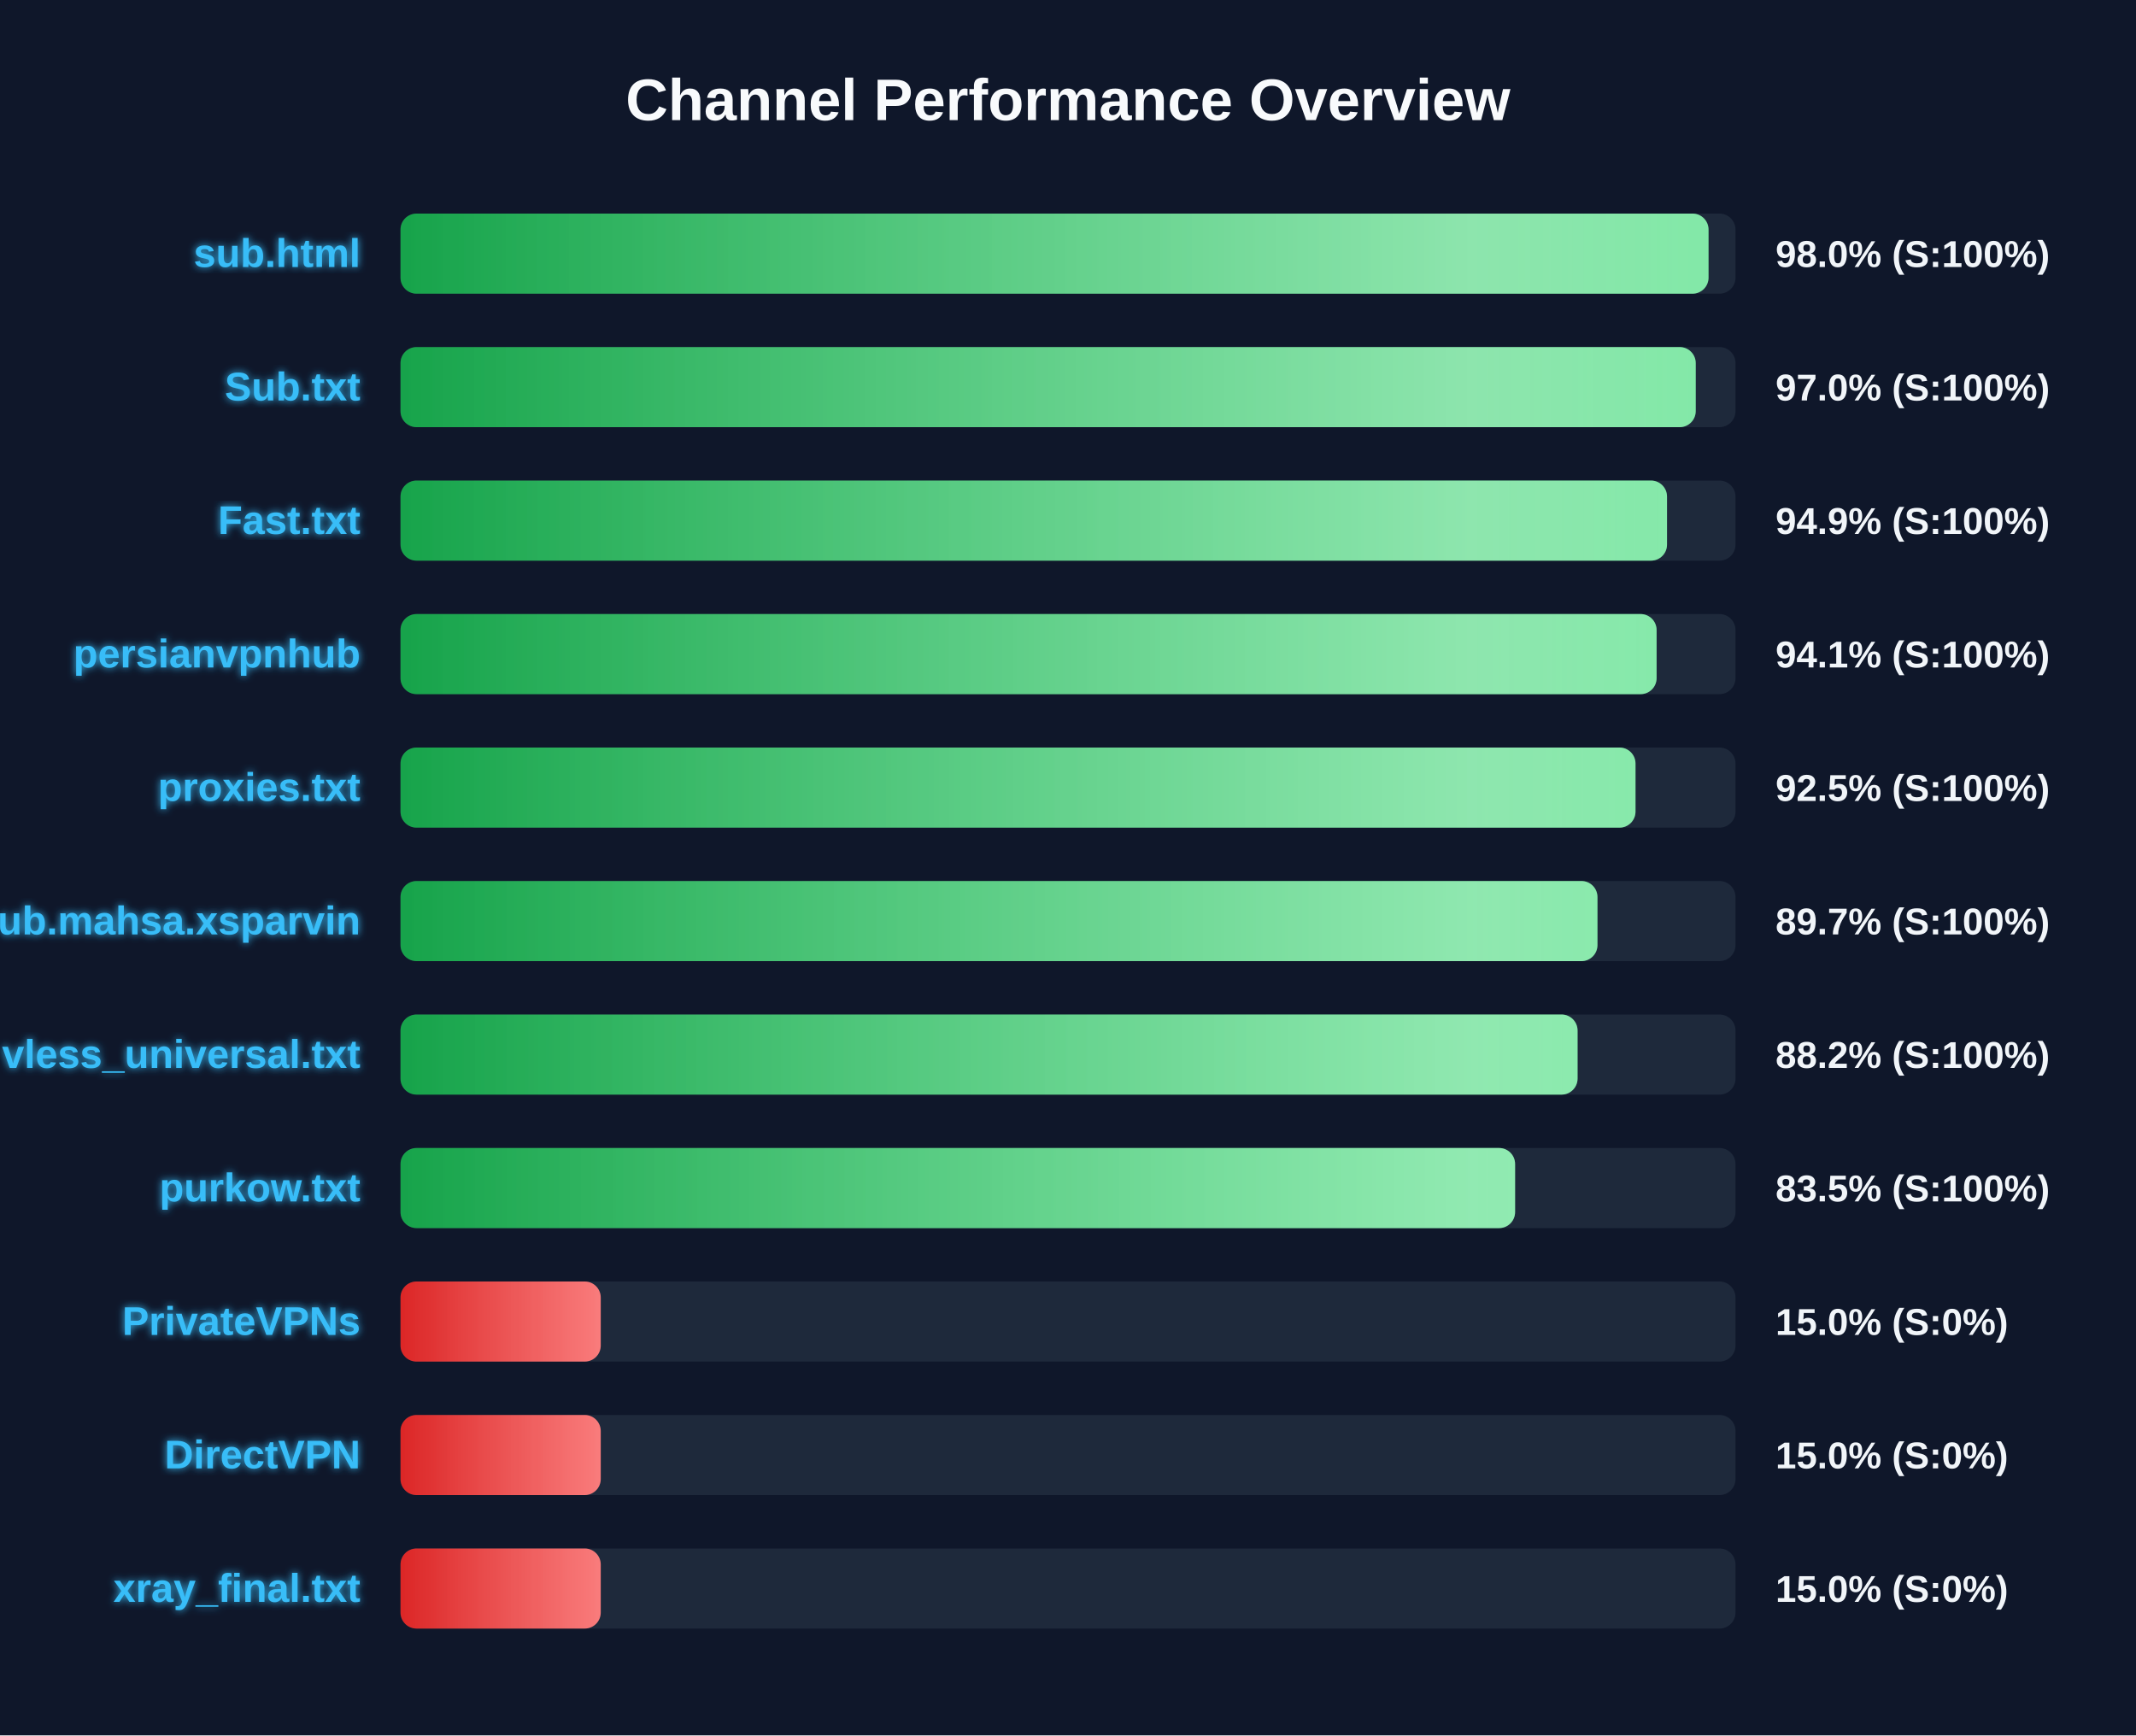
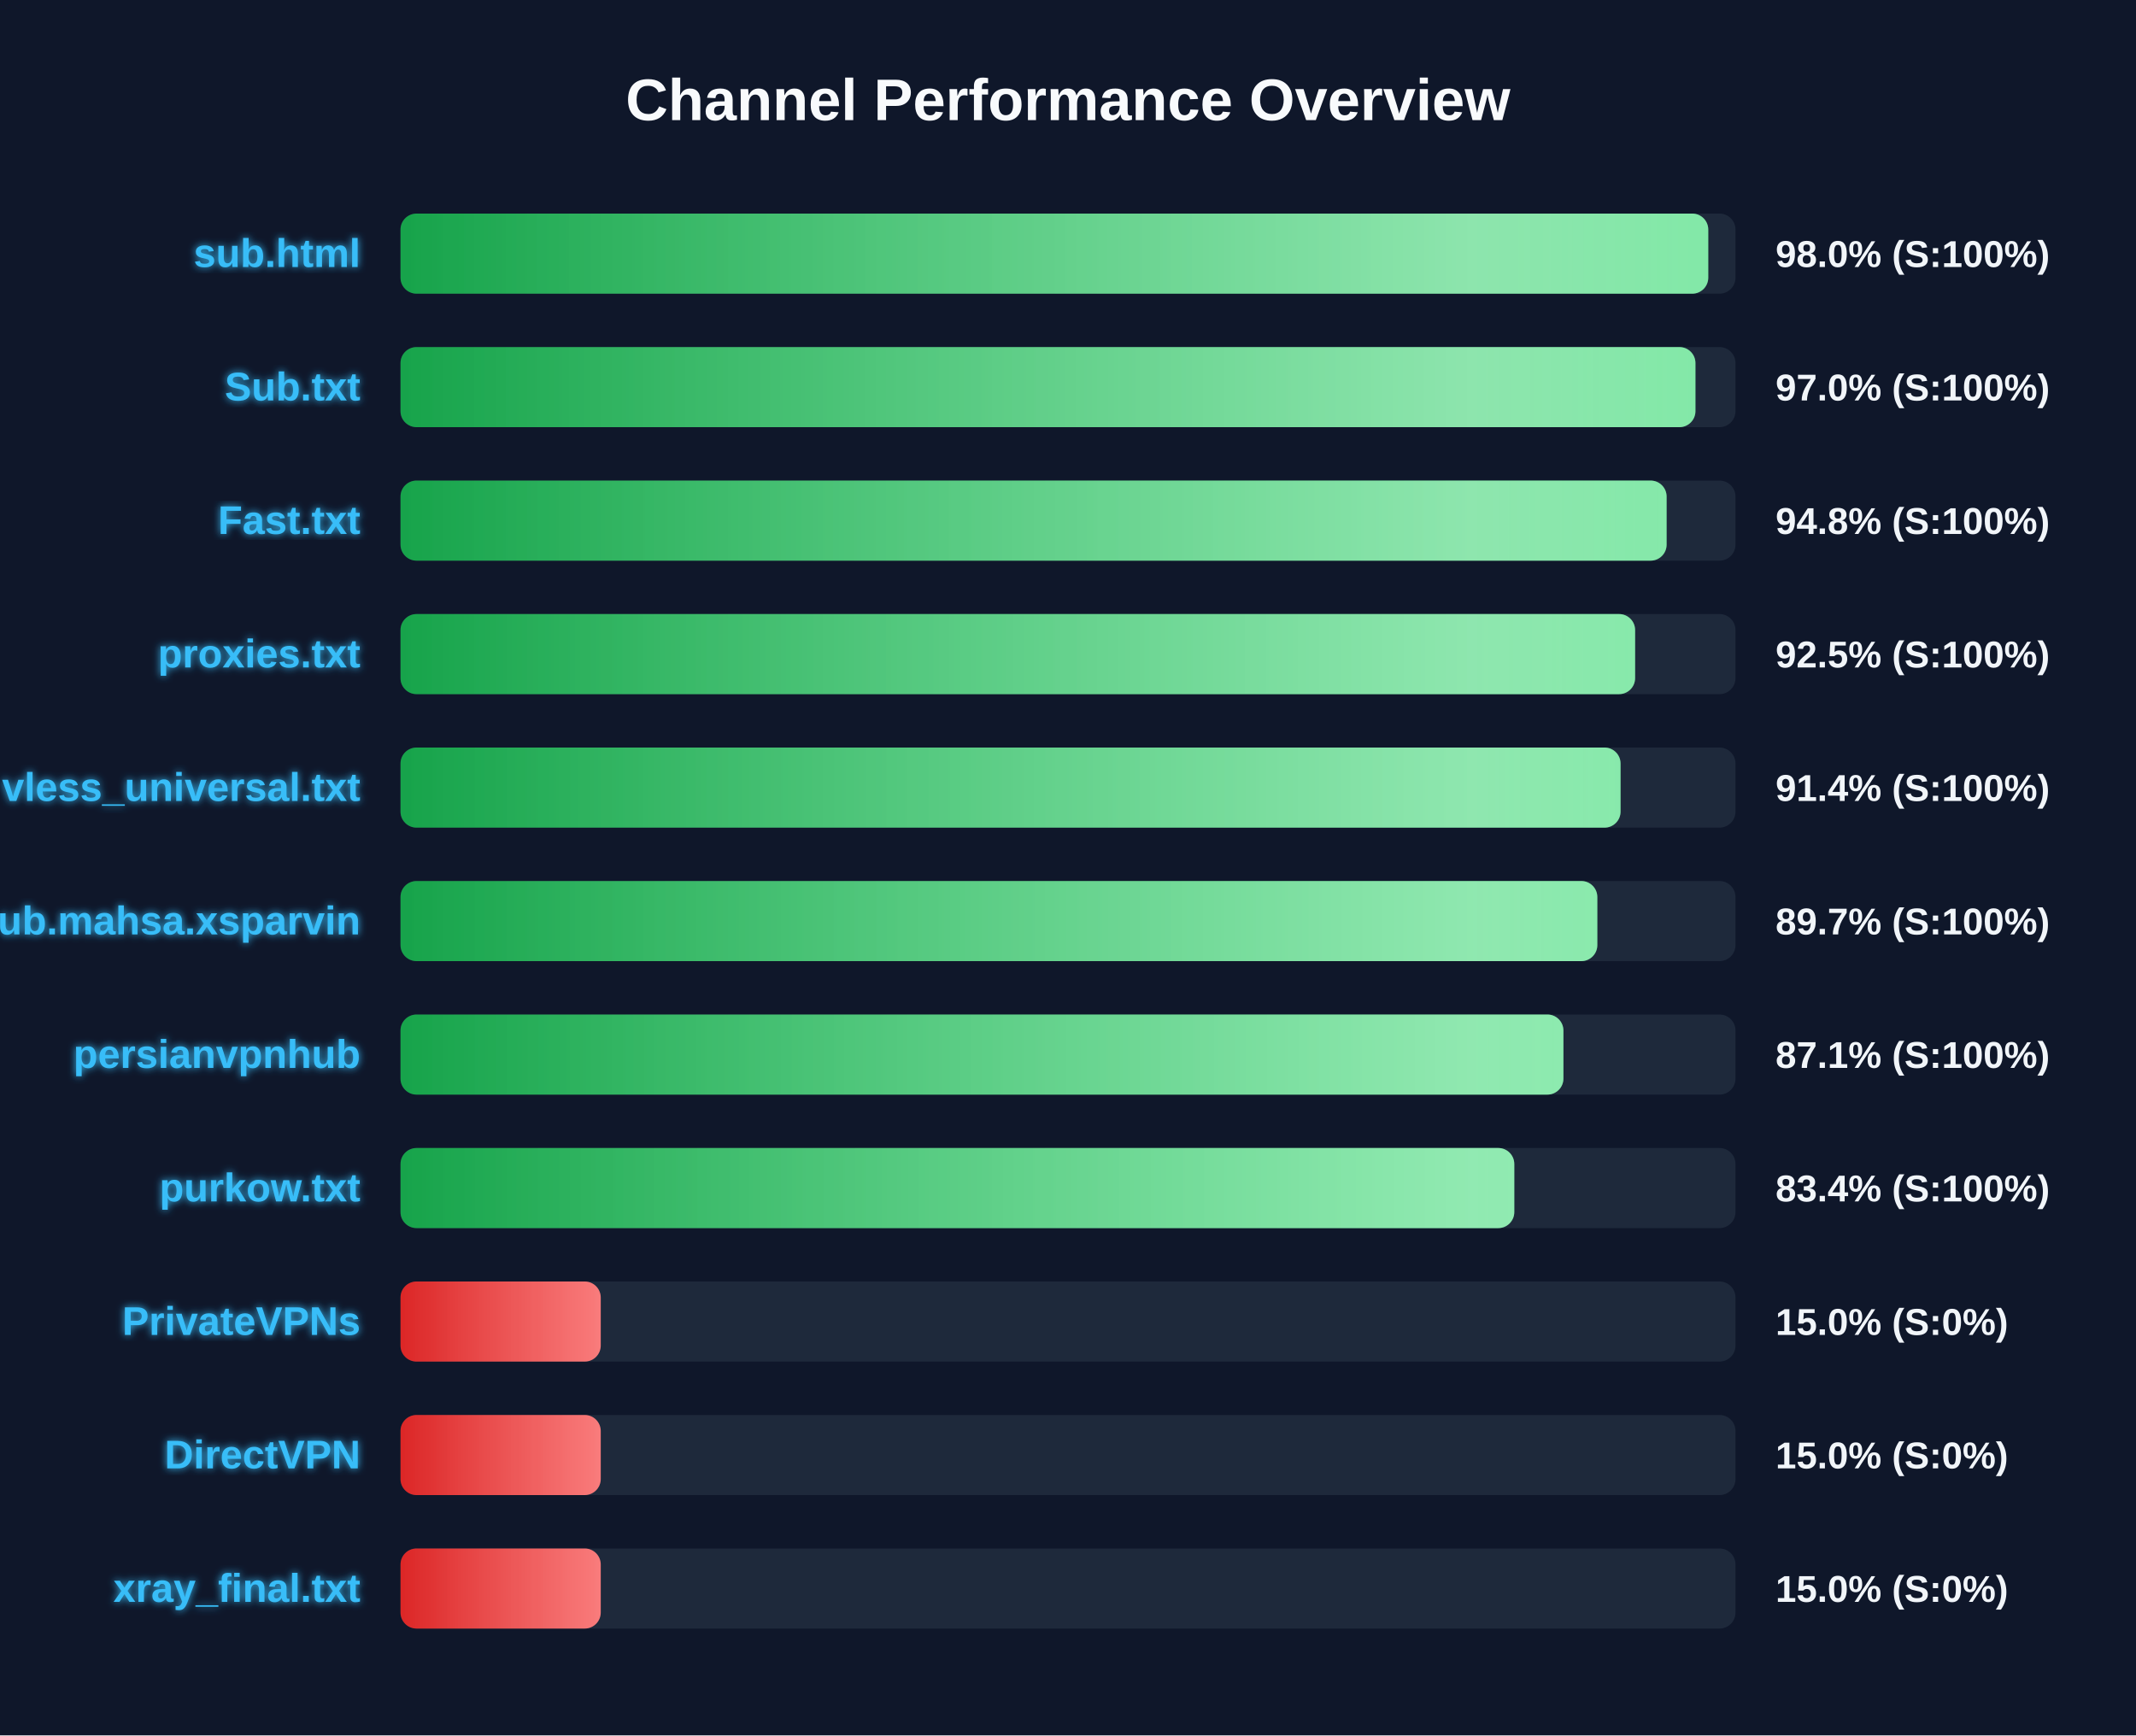
<svg xmlns="http://www.w3.org/2000/svg" width="800" height="650" version="1.1">
  <defs>
    <linearGradient id="grad-green" x1="0%" y1="0%" x2="100%" y2="0%">
      <stop offset="0%" stop-color="#16a34a" />
      <stop offset="100%" stop-color="#4ade80" />
    </linearGradient>
    <linearGradient id="grad-yellow" x1="0%" y1="0%" x2="100%" y2="0%">
      <stop offset="0%" stop-color="#ca8a04" />
      <stop offset="100%" stop-color="#fde047" />
    </linearGradient>
    <linearGradient id="grad-red" x1="0%" y1="0%" x2="100%" y2="0%">
      <stop offset="0%" stop-color="#dc2626" />
      <stop offset="100%" stop-color="#f87171" />
    </linearGradient>
    <linearGradient id="shimmer" x1="0%" y1="0%" x2="100%" y2="0%">
      <stop offset="0%" stop-color="rgba(255,255,255,0)" />
      <stop offset="50%" stop-color="rgba(255,255,255,0.4)" />
      <stop offset="100%" stop-color="rgba(255,255,255,0)" />
    </linearGradient>
    <filter id="glow" x="-20%" y="-20%" width="140%" height="140%">
      <feGaussianBlur stdDeviation="1.5" result="blur" />
      <feComposite in="SourceGraphic" in2="blur" operator="over" />
    </filter>
  </defs>
  <style>
        .bg-rect { fill: #0f172a; }
        .title { font: bold 22px 'Segoe UI', Arial, sans-serif; fill: #f8fafc; }
        .row { font: bold 15px 'Segoe UI', Arial, sans-serif; fill: #38bdf8; filter: url(#glow); }
        .score { font: bold 14px 'Segoe UI', Arial, sans-serif; fill: #f1f5f9; }
        @keyframes shimmer-anim {
            0% { transform: translateX(-100%); }
            100% { transform: translateX(200%); }
        }
        .shimmer-rect {
            animation: shimmer-anim 2.5s infinite linear;
        }
    </style>
  <rect width="100%" height="100%" class="bg-rect" />
  <text x="400" y="45" text-anchor="middle" class="title">Channel Performance Overview</text>
  <rect x="150" y="80" width="500" height="30" fill="#1e293b" rx="6" />
  <clipPath id="clip-0">
-     <rect x="150" y="80" width="489.9" height="30" rx="6" />
+     <rect x="150" y="80" width="489.8" height="30" rx="6" />
  </clipPath>
-   <rect x="150" y="80" width="489.9" height="30" fill="url(#grad-green)" rx="6" />
+   <rect x="150" y="80" width="489.8" height="30" fill="url(#grad-green)" rx="6" />
  <g clip-path="url(#clip-0)">
    <rect x="150" y="80" width="100%" height="30" fill="url(#shimmer)" class="shimmer-rect" />
  </g>
  <text x="135" y="100" text-anchor="end" class="row">sub.html</text>
  <text x="665" y="100" text-anchor="start" class="score">98.0% (S:100%)</text>
  <rect x="150" y="130" width="500" height="30" fill="#1e293b" rx="6" />
  <clipPath id="clip-1">
-     <rect x="150" y="130" width="485.1" height="30" rx="6" />
+     <rect x="150" y="130" width="485.0" height="30" rx="6" />
  </clipPath>
-   <rect x="150" y="130" width="485.1" height="30" fill="url(#grad-green)" rx="6" />
+   <rect x="150" y="130" width="485.0" height="30" fill="url(#grad-green)" rx="6" />
  <g clip-path="url(#clip-1)">
    <rect x="150" y="130" width="100%" height="30" fill="url(#shimmer)" class="shimmer-rect" />
  </g>
  <text x="135" y="150" text-anchor="end" class="row">Sub.txt</text>
  <text x="665" y="150" text-anchor="start" class="score">97.0% (S:100%)</text>
  <rect x="150" y="180" width="500" height="30" fill="#1e293b" rx="6" />
  <clipPath id="clip-2">
-     <rect x="150" y="180" width="474.35" height="30" rx="6" />
+     <rect x="150" y="180" width="474.2" height="30" rx="6" />
  </clipPath>
-   <rect x="150" y="180" width="474.35" height="30" fill="url(#grad-green)" rx="6" />
+   <rect x="150" y="180" width="474.2" height="30" fill="url(#grad-green)" rx="6" />
  <g clip-path="url(#clip-2)">
    <rect x="150" y="180" width="100%" height="30" fill="url(#shimmer)" class="shimmer-rect" />
  </g>
  <text x="135" y="200" text-anchor="end" class="row">Fast.txt</text>
-   <text x="665" y="200" text-anchor="start" class="score">94.9% (S:100%)</text>
+   <text x="665" y="200" text-anchor="start" class="score">94.8% (S:100%)</text>
  <rect x="150" y="230" width="500" height="30" fill="#1e293b" rx="6" />
  <clipPath id="clip-3">
-     <rect x="150" y="230" width="470.45" height="30" rx="6" />
+     <rect x="150" y="230" width="462.4" height="30" rx="6" />
  </clipPath>
-   <rect x="150" y="230" width="470.45" height="30" fill="url(#grad-green)" rx="6" />
+   <rect x="150" y="230" width="462.4" height="30" fill="url(#grad-green)" rx="6" />
  <g clip-path="url(#clip-3)">
    <rect x="150" y="230" width="100%" height="30" fill="url(#shimmer)" class="shimmer-rect" />
  </g>
-   <text x="135" y="250" text-anchor="end" class="row">persianvpnhub</text>
-   <text x="665" y="250" text-anchor="start" class="score">94.1% (S:100%)</text>
+   <text x="135" y="250" text-anchor="end" class="row">proxies.txt</text>
+   <text x="665" y="250" text-anchor="start" class="score">92.5% (S:100%)</text>
  <rect x="150" y="280" width="500" height="30" fill="#1e293b" rx="6" />
  <clipPath id="clip-4">
-     <rect x="150" y="280" width="462.55" height="30" rx="6" />
+     <rect x="150" y="280" width="456.95" height="30" rx="6" />
  </clipPath>
-   <rect x="150" y="280" width="462.55" height="30" fill="url(#grad-green)" rx="6" />
+   <rect x="150" y="280" width="456.95" height="30" fill="url(#grad-green)" rx="6" />
  <g clip-path="url(#clip-4)">
    <rect x="150" y="280" width="100%" height="30" fill="url(#shimmer)" class="shimmer-rect" />
  </g>
-   <text x="135" y="300" text-anchor="end" class="row">proxies.txt</text>
-   <text x="665" y="300" text-anchor="start" class="score">92.5% (S:100%)</text>
+   <text x="135" y="300" text-anchor="end" class="row">vless_universal.txt</text>
+   <text x="665" y="300" text-anchor="start" class="score">91.4% (S:100%)</text>
  <rect x="150" y="330" width="500" height="30" fill="#1e293b" rx="6" />
  <clipPath id="clip-5">
-     <rect x="150" y="330" width="448.3" height="30" rx="6" />
+     <rect x="150" y="330" width="448.25" height="30" rx="6" />
  </clipPath>
-   <rect x="150" y="330" width="448.3" height="30" fill="url(#grad-green)" rx="6" />
+   <rect x="150" y="330" width="448.25" height="30" fill="url(#grad-green)" rx="6" />
  <g clip-path="url(#clip-5)">
    <rect x="150" y="330" width="100%" height="30" fill="url(#shimmer)" class="shimmer-rect" />
  </g>
  <text x="135" y="350" text-anchor="end" class="row">Sub.mahsa.xsparvin</text>
  <text x="665" y="350" text-anchor="start" class="score">89.7% (S:100%)</text>
  <rect x="150" y="380" width="500" height="30" fill="#1e293b" rx="6" />
  <clipPath id="clip-6">
-     <rect x="150" y="380" width="440.85" height="30" rx="6" />
+     <rect x="150" y="380" width="435.55" height="30" rx="6" />
  </clipPath>
-   <rect x="150" y="380" width="440.85" height="30" fill="url(#grad-green)" rx="6" />
+   <rect x="150" y="380" width="435.55" height="30" fill="url(#grad-green)" rx="6" />
  <g clip-path="url(#clip-6)">
    <rect x="150" y="380" width="100%" height="30" fill="url(#shimmer)" class="shimmer-rect" />
  </g>
-   <text x="135" y="400" text-anchor="end" class="row">vless_universal.txt</text>
-   <text x="665" y="400" text-anchor="start" class="score">88.2% (S:100%)</text>
+   <text x="135" y="400" text-anchor="end" class="row">persianvpnhub</text>
+   <text x="665" y="400" text-anchor="start" class="score">87.1% (S:100%)</text>
  <rect x="150" y="430" width="500" height="30" fill="#1e293b" rx="6" />
  <clipPath id="clip-7">
-     <rect x="150" y="430" width="417.45" height="30" rx="6" />
+     <rect x="150" y="430" width="417.15" height="30" rx="6" />
  </clipPath>
-   <rect x="150" y="430" width="417.45" height="30" fill="url(#grad-green)" rx="6" />
+   <rect x="150" y="430" width="417.15" height="30" fill="url(#grad-green)" rx="6" />
  <g clip-path="url(#clip-7)">
    <rect x="150" y="430" width="100%" height="30" fill="url(#shimmer)" class="shimmer-rect" />
  </g>
  <text x="135" y="450" text-anchor="end" class="row">purkow.txt</text>
-   <text x="665" y="450" text-anchor="start" class="score">83.5% (S:100%)</text>
+   <text x="665" y="450" text-anchor="start" class="score">83.4% (S:100%)</text>
  <rect x="150" y="480" width="500" height="30" fill="#1e293b" rx="6" />
  <clipPath id="clip-8">
    <rect x="150" y="480" width="75.0" height="30" rx="6" />
  </clipPath>
  <rect x="150" y="480" width="75.0" height="30" fill="url(#grad-red)" rx="6" />
  <g clip-path="url(#clip-8)">
    <rect x="150" y="480" width="100%" height="30" fill="url(#shimmer)" class="shimmer-rect" />
  </g>
  <text x="135" y="500" text-anchor="end" class="row">PrivateVPNs</text>
  <text x="665" y="500" text-anchor="start" class="score">15.0% (S:0%)</text>
  <rect x="150" y="530" width="500" height="30" fill="#1e293b" rx="6" />
  <clipPath id="clip-9">
    <rect x="150" y="530" width="75.0" height="30" rx="6" />
  </clipPath>
  <rect x="150" y="530" width="75.0" height="30" fill="url(#grad-red)" rx="6" />
  <g clip-path="url(#clip-9)">
    <rect x="150" y="530" width="100%" height="30" fill="url(#shimmer)" class="shimmer-rect" />
  </g>
  <text x="135" y="550" text-anchor="end" class="row">DirectVPN</text>
  <text x="665" y="550" text-anchor="start" class="score">15.0% (S:0%)</text>
  <rect x="150" y="580" width="500" height="30" fill="#1e293b" rx="6" />
  <clipPath id="clip-10">
    <rect x="150" y="580" width="75.0" height="30" rx="6" />
  </clipPath>
  <rect x="150" y="580" width="75.0" height="30" fill="url(#grad-red)" rx="6" />
  <g clip-path="url(#clip-10)">
    <rect x="150" y="580" width="100%" height="30" fill="url(#shimmer)" class="shimmer-rect" />
  </g>
  <text x="135" y="600" text-anchor="end" class="row">xray_final.txt</text>
  <text x="665" y="600" text-anchor="start" class="score">15.0% (S:0%)</text>
</svg>
